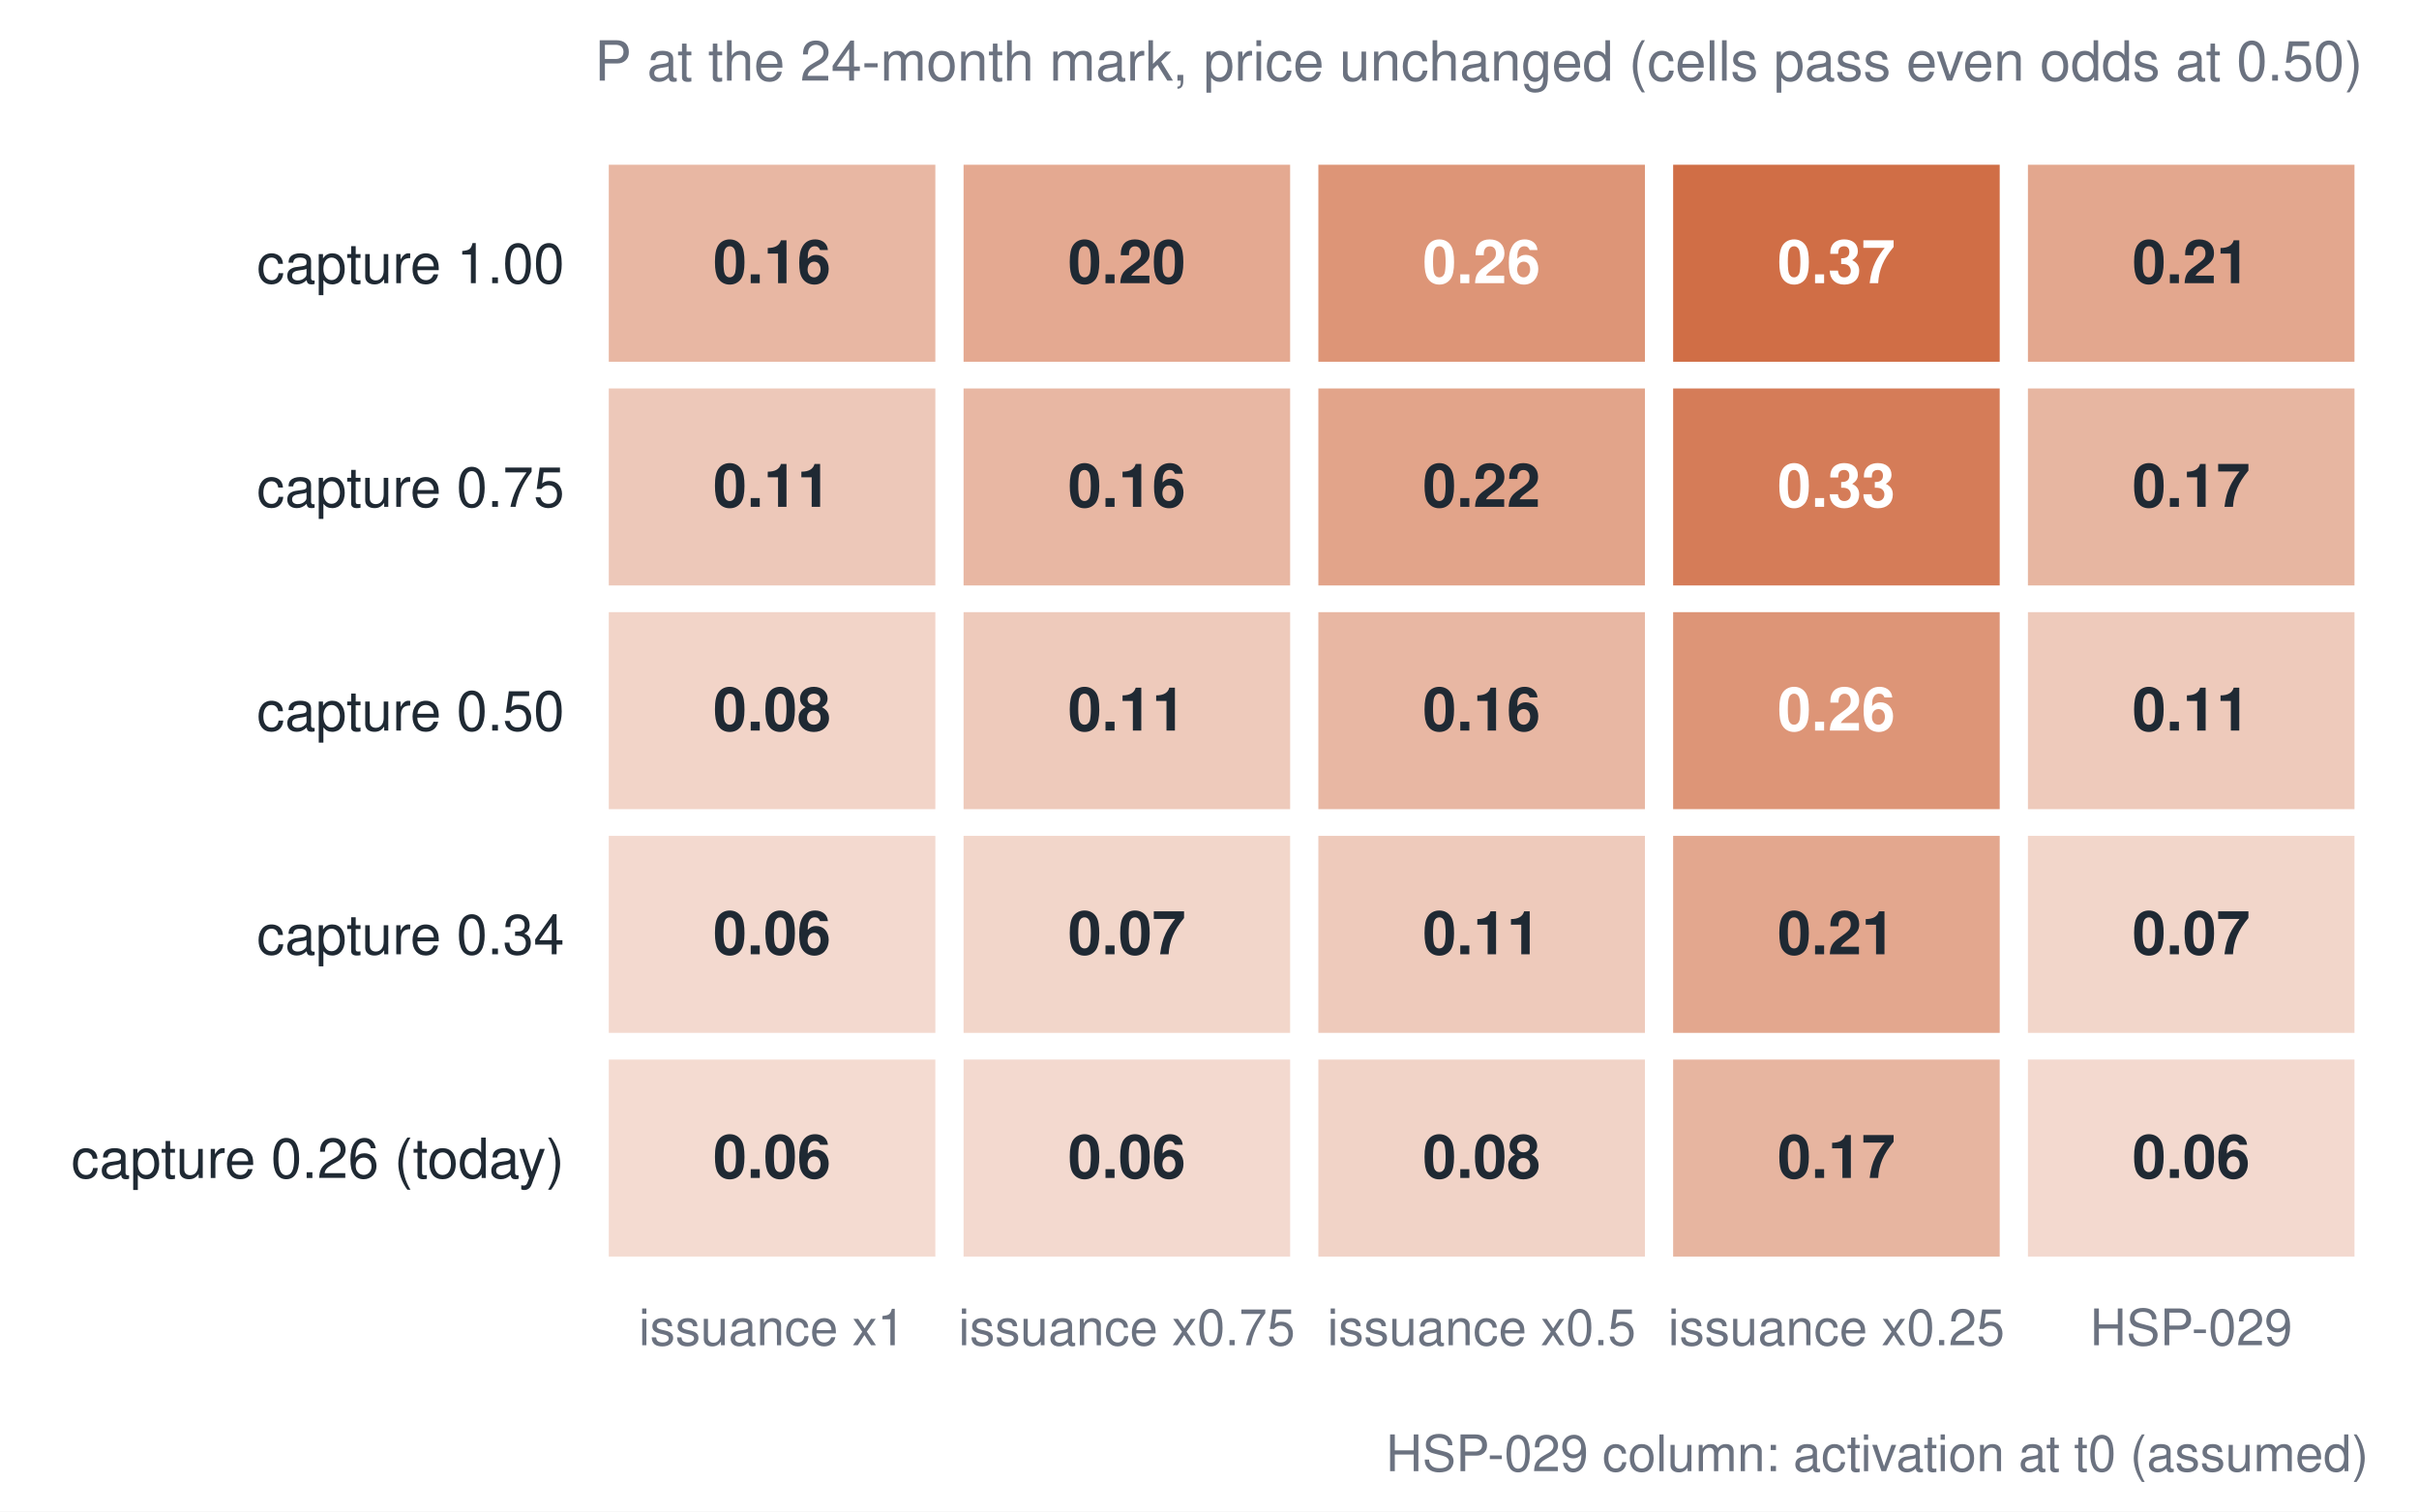
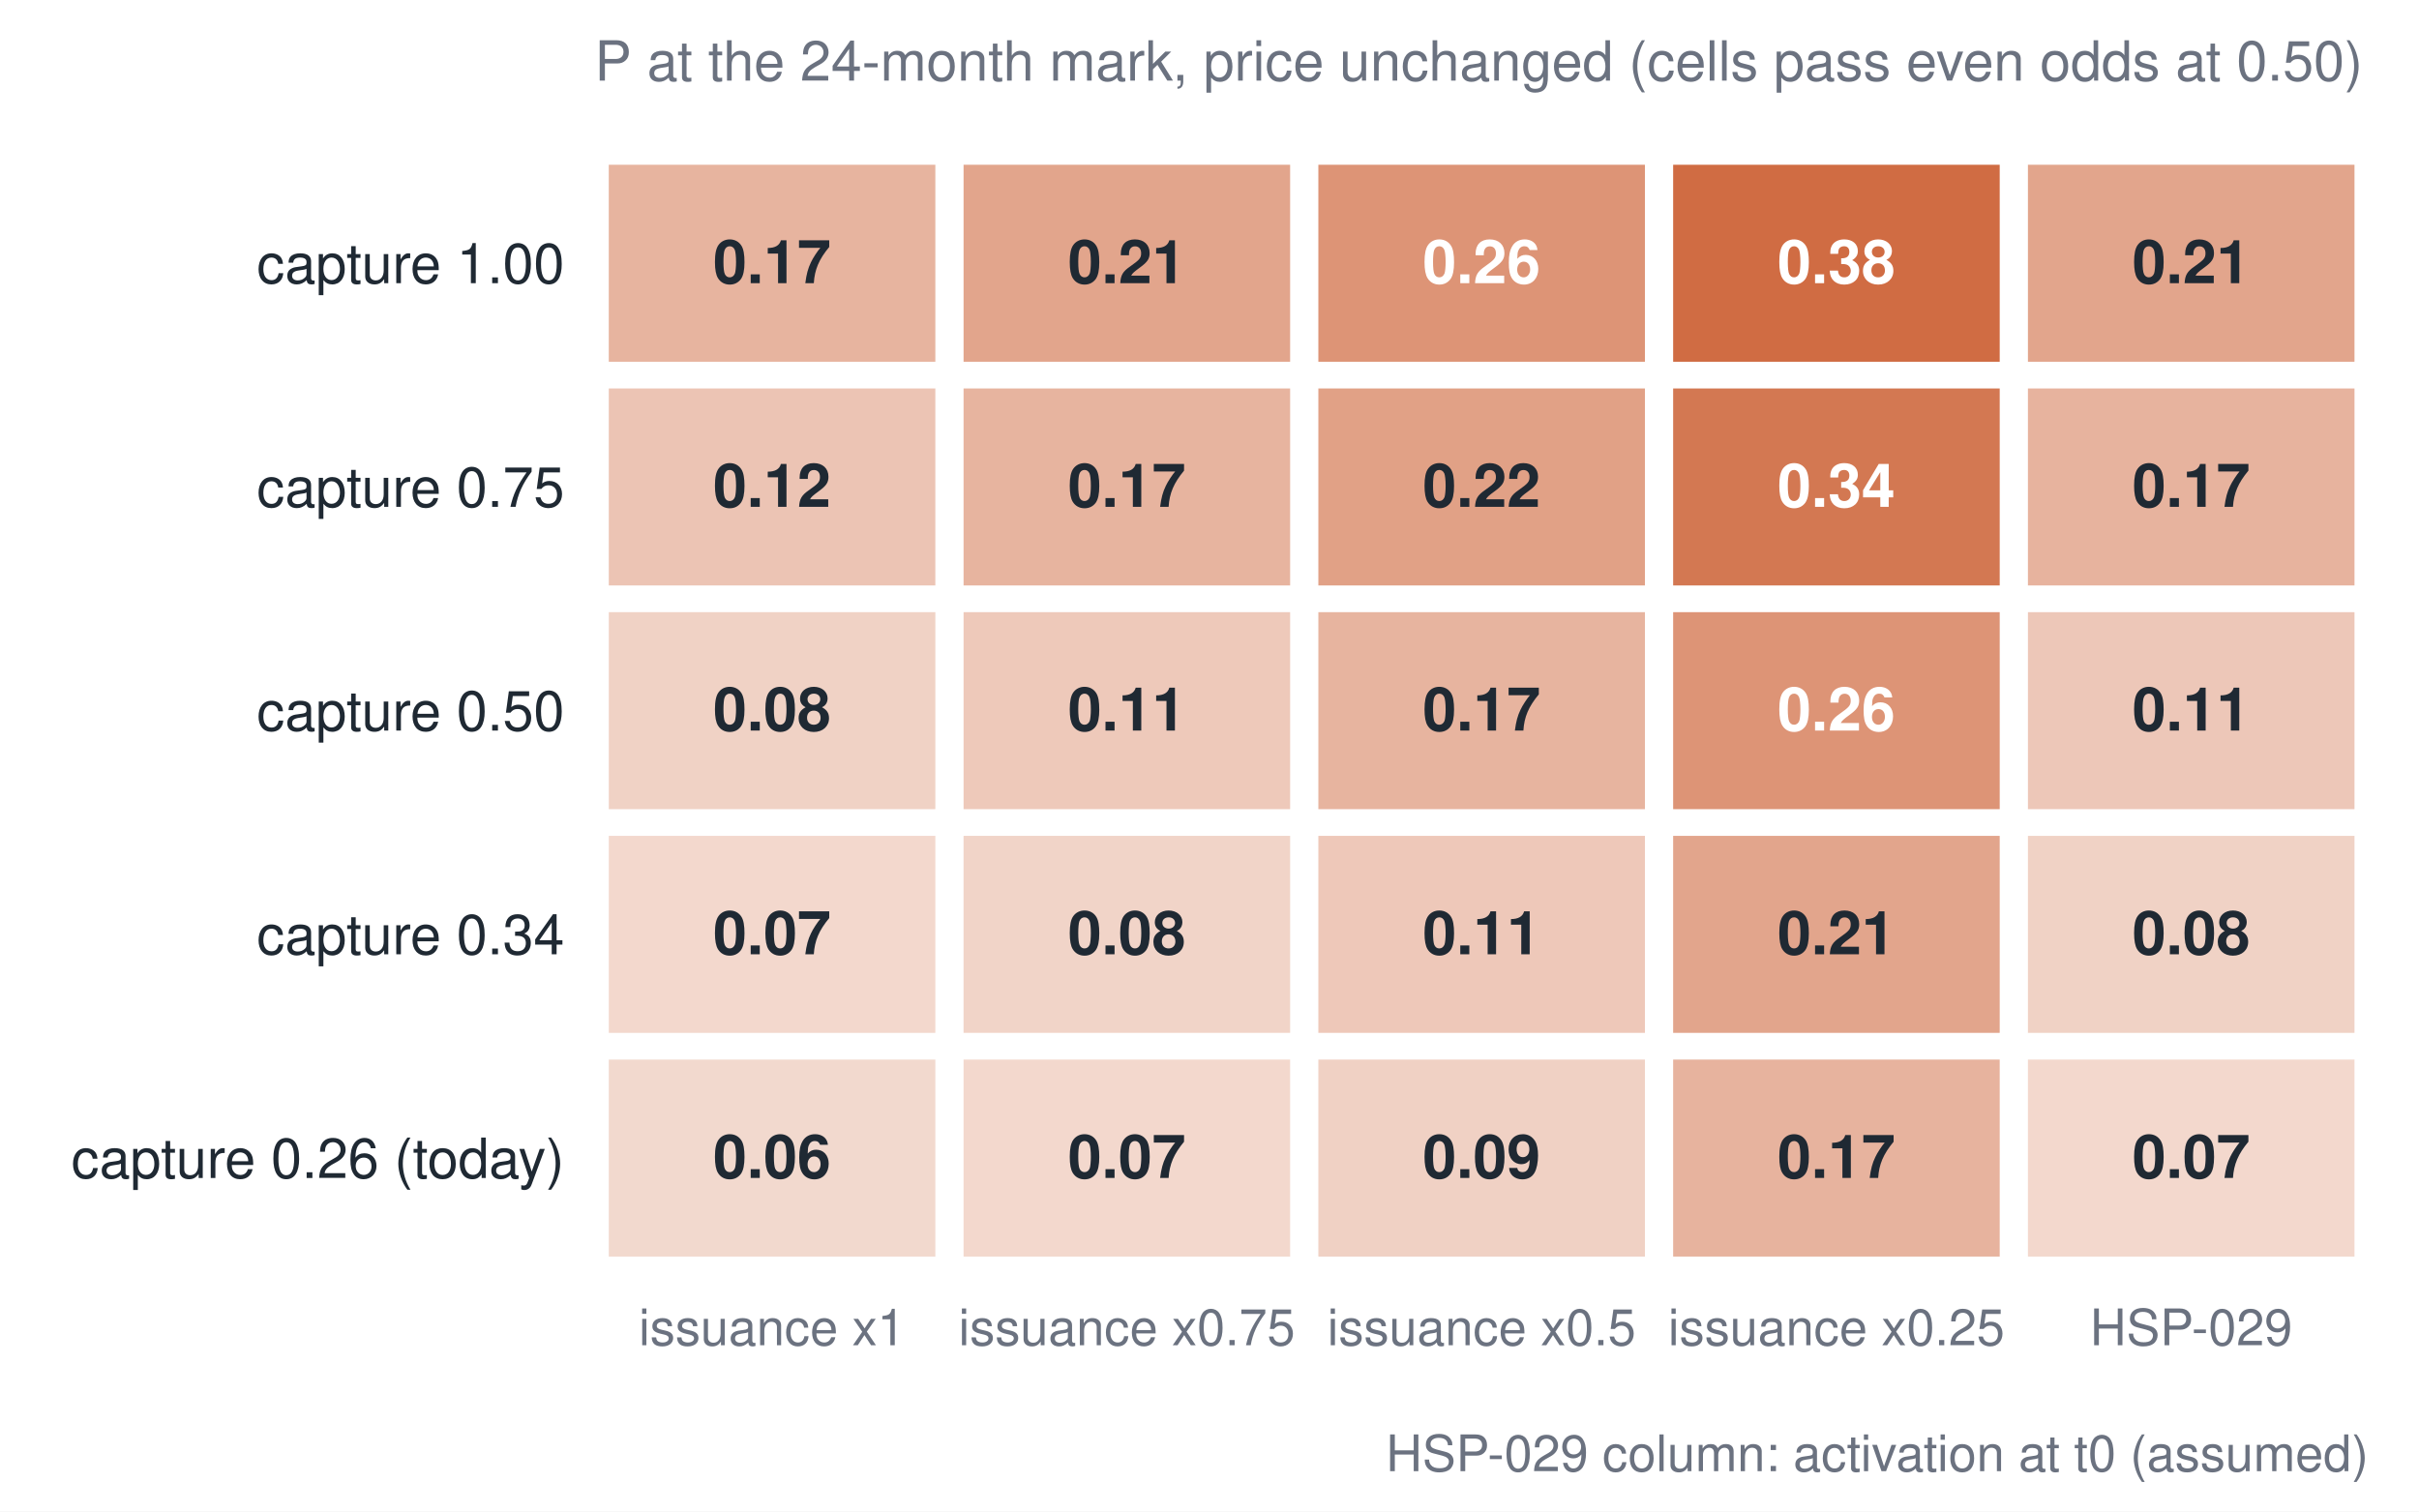
<svg xmlns="http://www.w3.org/2000/svg" viewBox="0 0 480 300" role="img" aria-label="Lever table" font-family="Helvetica, Arial, sans-serif">
  <rect x="0" y="0" width="480" height="300" fill="#ffffff" />
-   <rect x="120.8" y="210.3" width="64.8" height="39.1" fill="#c2410c" fill-opacity="0.191" />
+   <rect x="120.8" y="210.3" width="64.8" height="39.1" fill="#c2410c" fill-opacity="0.2" />
  <text x="153.2" y="233.8" font-size="12" text-anchor="middle" fill="#1f2933" font-weight="bold">0.06</text>
-   <rect x="120.8" y="165.9" width="64.8" height="39.1" fill="#c2410c" fill-opacity="0.196" />
-   <text x="153.2" y="189.4" font-size="12" text-anchor="middle" fill="#1f2933" font-weight="bold">0.06</text>
-   <rect x="120.8" y="121.5" width="64.8" height="39.1" fill="#c2410c" fill-opacity="0.226" />
+   <rect x="120.8" y="165.9" width="64.8" height="39.1" fill="#c2410c" fill-opacity="0.206" />
+   <text x="153.2" y="189.4" font-size="12" text-anchor="middle" fill="#1f2933" font-weight="bold">0.07</text>
+   <rect x="120.8" y="121.5" width="64.8" height="39.1" fill="#c2410c" fill-opacity="0.236" />
  <text x="153.2" y="145.0" font-size="12" text-anchor="middle" fill="#1f2933" font-weight="bold">0.08</text>
-   <rect x="120.8" y="77.1" width="64.8" height="39.1" fill="#c2410c" fill-opacity="0.286" />
-   <text x="153.2" y="100.6" font-size="12" text-anchor="middle" fill="#1f2933" font-weight="bold">0.11</text>
-   <rect x="120.8" y="32.7" width="64.8" height="39.1" fill="#c2410c" fill-opacity="0.375" />
-   <text x="153.2" y="56.2" font-size="12" text-anchor="middle" fill="#1f2933" font-weight="bold">0.16</text>
-   <rect x="191.2" y="210.3" width="64.8" height="39.1" fill="#c2410c" fill-opacity="0.199" />
-   <text x="223.6" y="233.8" font-size="12" text-anchor="middle" fill="#1f2933" font-weight="bold">0.06</text>
-   <rect x="191.2" y="165.9" width="64.8" height="39.1" fill="#c2410c" fill-opacity="0.216" />
-   <text x="223.6" y="189.4" font-size="12" text-anchor="middle" fill="#1f2933" font-weight="bold">0.07</text>
-   <rect x="191.2" y="121.5" width="64.8" height="39.1" fill="#c2410c" fill-opacity="0.278" />
+   <rect x="120.8" y="77.1" width="64.8" height="39.1" fill="#c2410c" fill-opacity="0.305" />
+   <text x="153.2" y="100.6" font-size="12" text-anchor="middle" fill="#1f2933" font-weight="bold">0.12</text>
+   <rect x="120.8" y="32.7" width="64.8" height="39.1" fill="#c2410c" fill-opacity="0.392" />
+   <text x="153.2" y="56.2" font-size="12" text-anchor="middle" fill="#1f2933" font-weight="bold">0.17</text>
+   <rect x="191.2" y="210.3" width="64.8" height="39.1" fill="#c2410c" fill-opacity="0.206" />
+   <text x="223.6" y="233.8" font-size="12" text-anchor="middle" fill="#1f2933" font-weight="bold">0.07</text>
+   <rect x="191.2" y="165.9" width="64.8" height="39.1" fill="#c2410c" fill-opacity="0.225" />
+   <text x="223.6" y="189.4" font-size="12" text-anchor="middle" fill="#1f2933" font-weight="bold">0.08</text>
+   <rect x="191.2" y="121.5" width="64.8" height="39.1" fill="#c2410c" fill-opacity="0.285" />
  <text x="223.6" y="145.0" font-size="12" text-anchor="middle" fill="#1f2933" font-weight="bold">0.11</text>
-   <rect x="191.2" y="77.1" width="64.8" height="39.1" fill="#c2410c" fill-opacity="0.375" />
-   <text x="223.6" y="100.6" font-size="12" text-anchor="middle" fill="#1f2933" font-weight="bold">0.16</text>
-   <rect x="191.2" y="32.7" width="64.8" height="39.1" fill="#c2410c" fill-opacity="0.453" />
-   <text x="223.6" y="56.2" font-size="12" text-anchor="middle" fill="#1f2933" font-weight="bold">0.20</text>
-   <rect x="261.6" y="210.3" width="64.8" height="39.1" fill="#c2410c" fill-opacity="0.229" />
-   <text x="294.0" y="233.8" font-size="12" text-anchor="middle" fill="#1f2933" font-weight="bold">0.08</text>
-   <rect x="261.6" y="165.9" width="64.8" height="39.1" fill="#c2410c" fill-opacity="0.278" />
+   <rect x="191.2" y="77.1" width="64.8" height="39.1" fill="#c2410c" fill-opacity="0.392" />
+   <text x="223.6" y="100.6" font-size="12" text-anchor="middle" fill="#1f2933" font-weight="bold">0.17</text>
+   <rect x="191.2" y="32.7" width="64.8" height="39.1" fill="#c2410c" fill-opacity="0.471" />
+   <text x="223.6" y="56.2" font-size="12" text-anchor="middle" fill="#1f2933" font-weight="bold">0.21</text>
+   <rect x="261.6" y="210.3" width="64.8" height="39.1" fill="#c2410c" fill-opacity="0.239" />
+   <text x="294.0" y="233.8" font-size="12" text-anchor="middle" fill="#1f2933" font-weight="bold">0.09</text>
+   <rect x="261.6" y="165.9" width="64.8" height="39.1" fill="#c2410c" fill-opacity="0.289" />
  <text x="294.0" y="189.4" font-size="12" text-anchor="middle" fill="#1f2933" font-weight="bold">0.11</text>
-   <rect x="261.6" y="121.5" width="64.8" height="39.1" fill="#c2410c" fill-opacity="0.375" />
-   <text x="294.0" y="145.0" font-size="12" text-anchor="middle" fill="#1f2933" font-weight="bold">0.16</text>
-   <rect x="261.6" y="77.1" width="64.8" height="39.1" fill="#c2410c" fill-opacity="0.479" />
+   <rect x="261.6" y="121.5" width="64.8" height="39.1" fill="#c2410c" fill-opacity="0.392" />
+   <text x="294.0" y="145.0" font-size="12" text-anchor="middle" fill="#1f2933" font-weight="bold">0.17</text>
+   <rect x="261.6" y="77.1" width="64.8" height="39.1" fill="#c2410c" fill-opacity="0.493" />
  <text x="294.0" y="100.6" font-size="12" text-anchor="middle" fill="#1f2933" font-weight="bold">0.22</text>
-   <rect x="261.6" y="32.7" width="64.8" height="39.1" fill="#c2410c" fill-opacity="0.557" />
+   <rect x="261.6" y="32.7" width="64.8" height="39.1" fill="#c2410c" fill-opacity="0.562" />
  <text x="294.0" y="56.2" font-size="12" text-anchor="middle" fill="#ffffff" font-weight="bold">0.26</text>
-   <rect x="332.0" y="210.3" width="64.8" height="39.1" fill="#c2410c" fill-opacity="0.387" />
+   <rect x="332.0" y="210.3" width="64.8" height="39.1" fill="#c2410c" fill-opacity="0.396" />
  <text x="364.4" y="233.8" font-size="12" text-anchor="middle" fill="#1f2933" font-weight="bold">0.17</text>
-   <rect x="332.0" y="165.9" width="64.8" height="39.1" fill="#c2410c" fill-opacity="0.463" />
+   <rect x="332.0" y="165.9" width="64.8" height="39.1" fill="#c2410c" fill-opacity="0.472" />
  <text x="364.4" y="189.4" font-size="12" text-anchor="middle" fill="#1f2933" font-weight="bold">0.21</text>
-   <rect x="332.0" y="121.5" width="64.8" height="39.1" fill="#c2410c" fill-opacity="0.557" />
+   <rect x="332.0" y="121.5" width="64.8" height="39.1" fill="#c2410c" fill-opacity="0.562" />
  <text x="364.4" y="145.0" font-size="12" text-anchor="middle" fill="#ffffff" font-weight="bold">0.26</text>
-   <rect x="332.0" y="77.1" width="64.8" height="39.1" fill="#c2410c" fill-opacity="0.686" />
-   <text x="364.4" y="100.6" font-size="12" text-anchor="middle" fill="#ffffff" font-weight="bold">0.33</text>
-   <rect x="332.0" y="32.7" width="64.8" height="39.1" fill="#c2410c" fill-opacity="0.759" />
-   <text x="364.4" y="56.2" font-size="12" text-anchor="middle" fill="#ffffff" font-weight="bold">0.37</text>
-   <rect x="402.4" y="210.3" width="64.8" height="39.1" fill="#c2410c" fill-opacity="0.199" />
-   <text x="434.8" y="233.8" font-size="12" text-anchor="middle" fill="#1f2933" font-weight="bold">0.06</text>
-   <rect x="402.4" y="165.9" width="64.8" height="39.1" fill="#c2410c" fill-opacity="0.218" />
-   <text x="434.8" y="189.4" font-size="12" text-anchor="middle" fill="#1f2933" font-weight="bold">0.07</text>
-   <rect x="402.4" y="121.5" width="64.8" height="39.1" fill="#c2410c" fill-opacity="0.278" />
+   <rect x="332.0" y="77.1" width="64.8" height="39.1" fill="#c2410c" fill-opacity="0.708" />
+   <text x="364.4" y="100.6" font-size="12" text-anchor="middle" fill="#ffffff" font-weight="bold">0.34</text>
+   <rect x="332.0" y="32.7" width="64.8" height="39.1" fill="#c2410c" fill-opacity="0.772" />
+   <text x="364.4" y="56.2" font-size="12" text-anchor="middle" fill="#ffffff" font-weight="bold">0.38</text>
+   <rect x="402.4" y="210.3" width="64.8" height="39.1" fill="#c2410c" fill-opacity="0.206" />
+   <text x="434.8" y="233.8" font-size="12" text-anchor="middle" fill="#1f2933" font-weight="bold">0.07</text>
+   <rect x="402.4" y="165.9" width="64.8" height="39.1" fill="#c2410c" fill-opacity="0.235" />
+   <text x="434.8" y="189.4" font-size="12" text-anchor="middle" fill="#1f2933" font-weight="bold">0.08</text>
+   <rect x="402.4" y="121.5" width="64.8" height="39.1" fill="#c2410c" fill-opacity="0.29" />
  <text x="434.8" y="145.0" font-size="12" text-anchor="middle" fill="#1f2933" font-weight="bold">0.11</text>
-   <rect x="402.4" y="77.1" width="64.8" height="39.1" fill="#c2410c" fill-opacity="0.384" />
+   <rect x="402.4" y="77.1" width="64.8" height="39.1" fill="#c2410c" fill-opacity="0.396" />
  <text x="434.8" y="100.6" font-size="12" text-anchor="middle" fill="#1f2933" font-weight="bold">0.17</text>
-   <rect x="402.4" y="32.7" width="64.8" height="39.1" fill="#c2410c" fill-opacity="0.463" />
+   <rect x="402.4" y="32.7" width="64.8" height="39.1" fill="#c2410c" fill-opacity="0.472" />
  <text x="434.8" y="56.2" font-size="12" text-anchor="middle" fill="#1f2933" font-weight="bold">0.21</text>
  <text x="112.0" y="233.8" font-size="11" text-anchor="end" fill="#1f2933" font-weight="normal">capture 0.26 (today)</text>
  <text x="112.0" y="189.4" font-size="11" text-anchor="end" fill="#1f2933" font-weight="normal">capture 0.34</text>
  <text x="112.0" y="145.0" font-size="11" text-anchor="end" fill="#1f2933" font-weight="normal">capture 0.50</text>
  <text x="112.0" y="100.6" font-size="11" text-anchor="end" fill="#1f2933" font-weight="normal">capture 0.75</text>
  <text x="112.0" y="56.2" font-size="11" text-anchor="end" fill="#1f2933" font-weight="normal">capture 1.00</text>
  <text x="153.2" y="267.0" font-size="10" text-anchor="middle" fill="#6b7280" font-weight="normal">issuance x1</text>
  <text x="223.6" y="267.0" font-size="10" text-anchor="middle" fill="#6b7280" font-weight="normal">issuance x0.75</text>
  <text x="294.0" y="267.0" font-size="10" text-anchor="middle" fill="#6b7280" font-weight="normal">issuance x0.5</text>
  <text x="364.4" y="267.0" font-size="10" text-anchor="middle" fill="#6b7280" font-weight="normal">issuance x0.25</text>
  <text x="434.8" y="267.0" font-size="10" text-anchor="middle" fill="#6b7280" font-weight="normal">HSP-029</text>
  <text x="118.0" y="16.0" font-size="11" text-anchor="start" fill="#6b7280" font-weight="normal">P at the 24-month mark, price unchanged (cells pass even odds at 0.50)</text>
  <text x="470.0" y="292.0" font-size="10" text-anchor="end" fill="#6b7280" font-weight="normal">HSP-029 column: activation at t0 (assumed)</text>
</svg>
